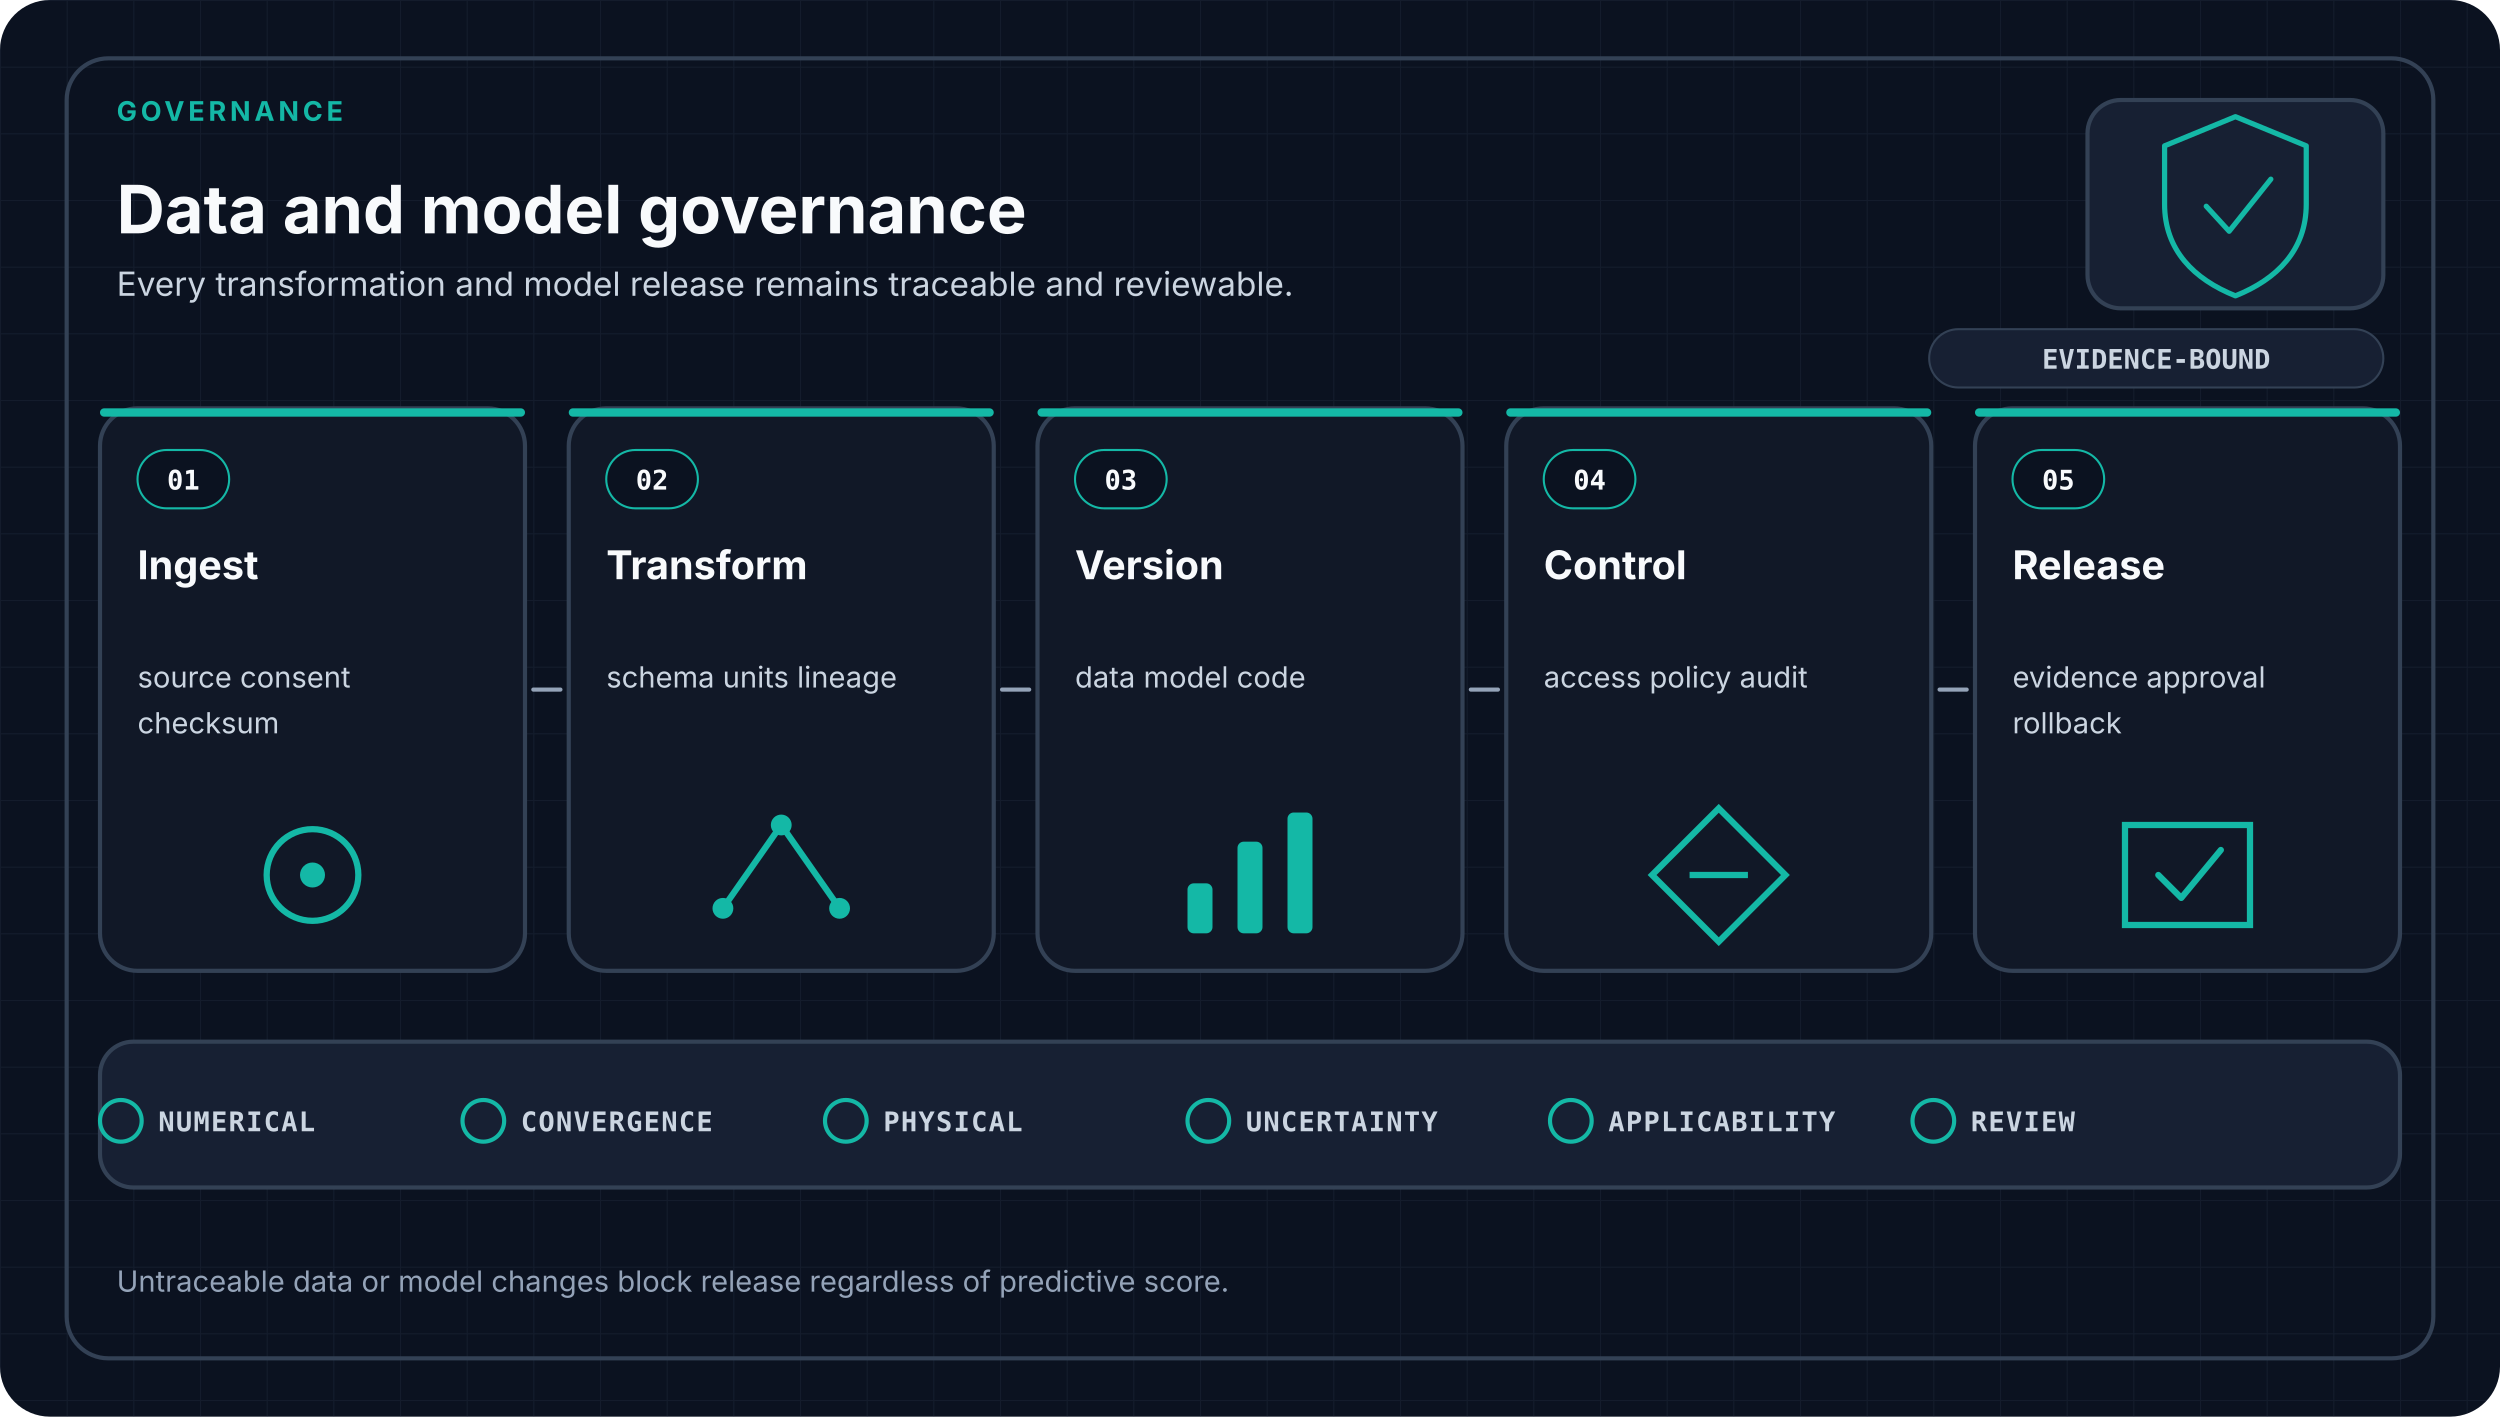
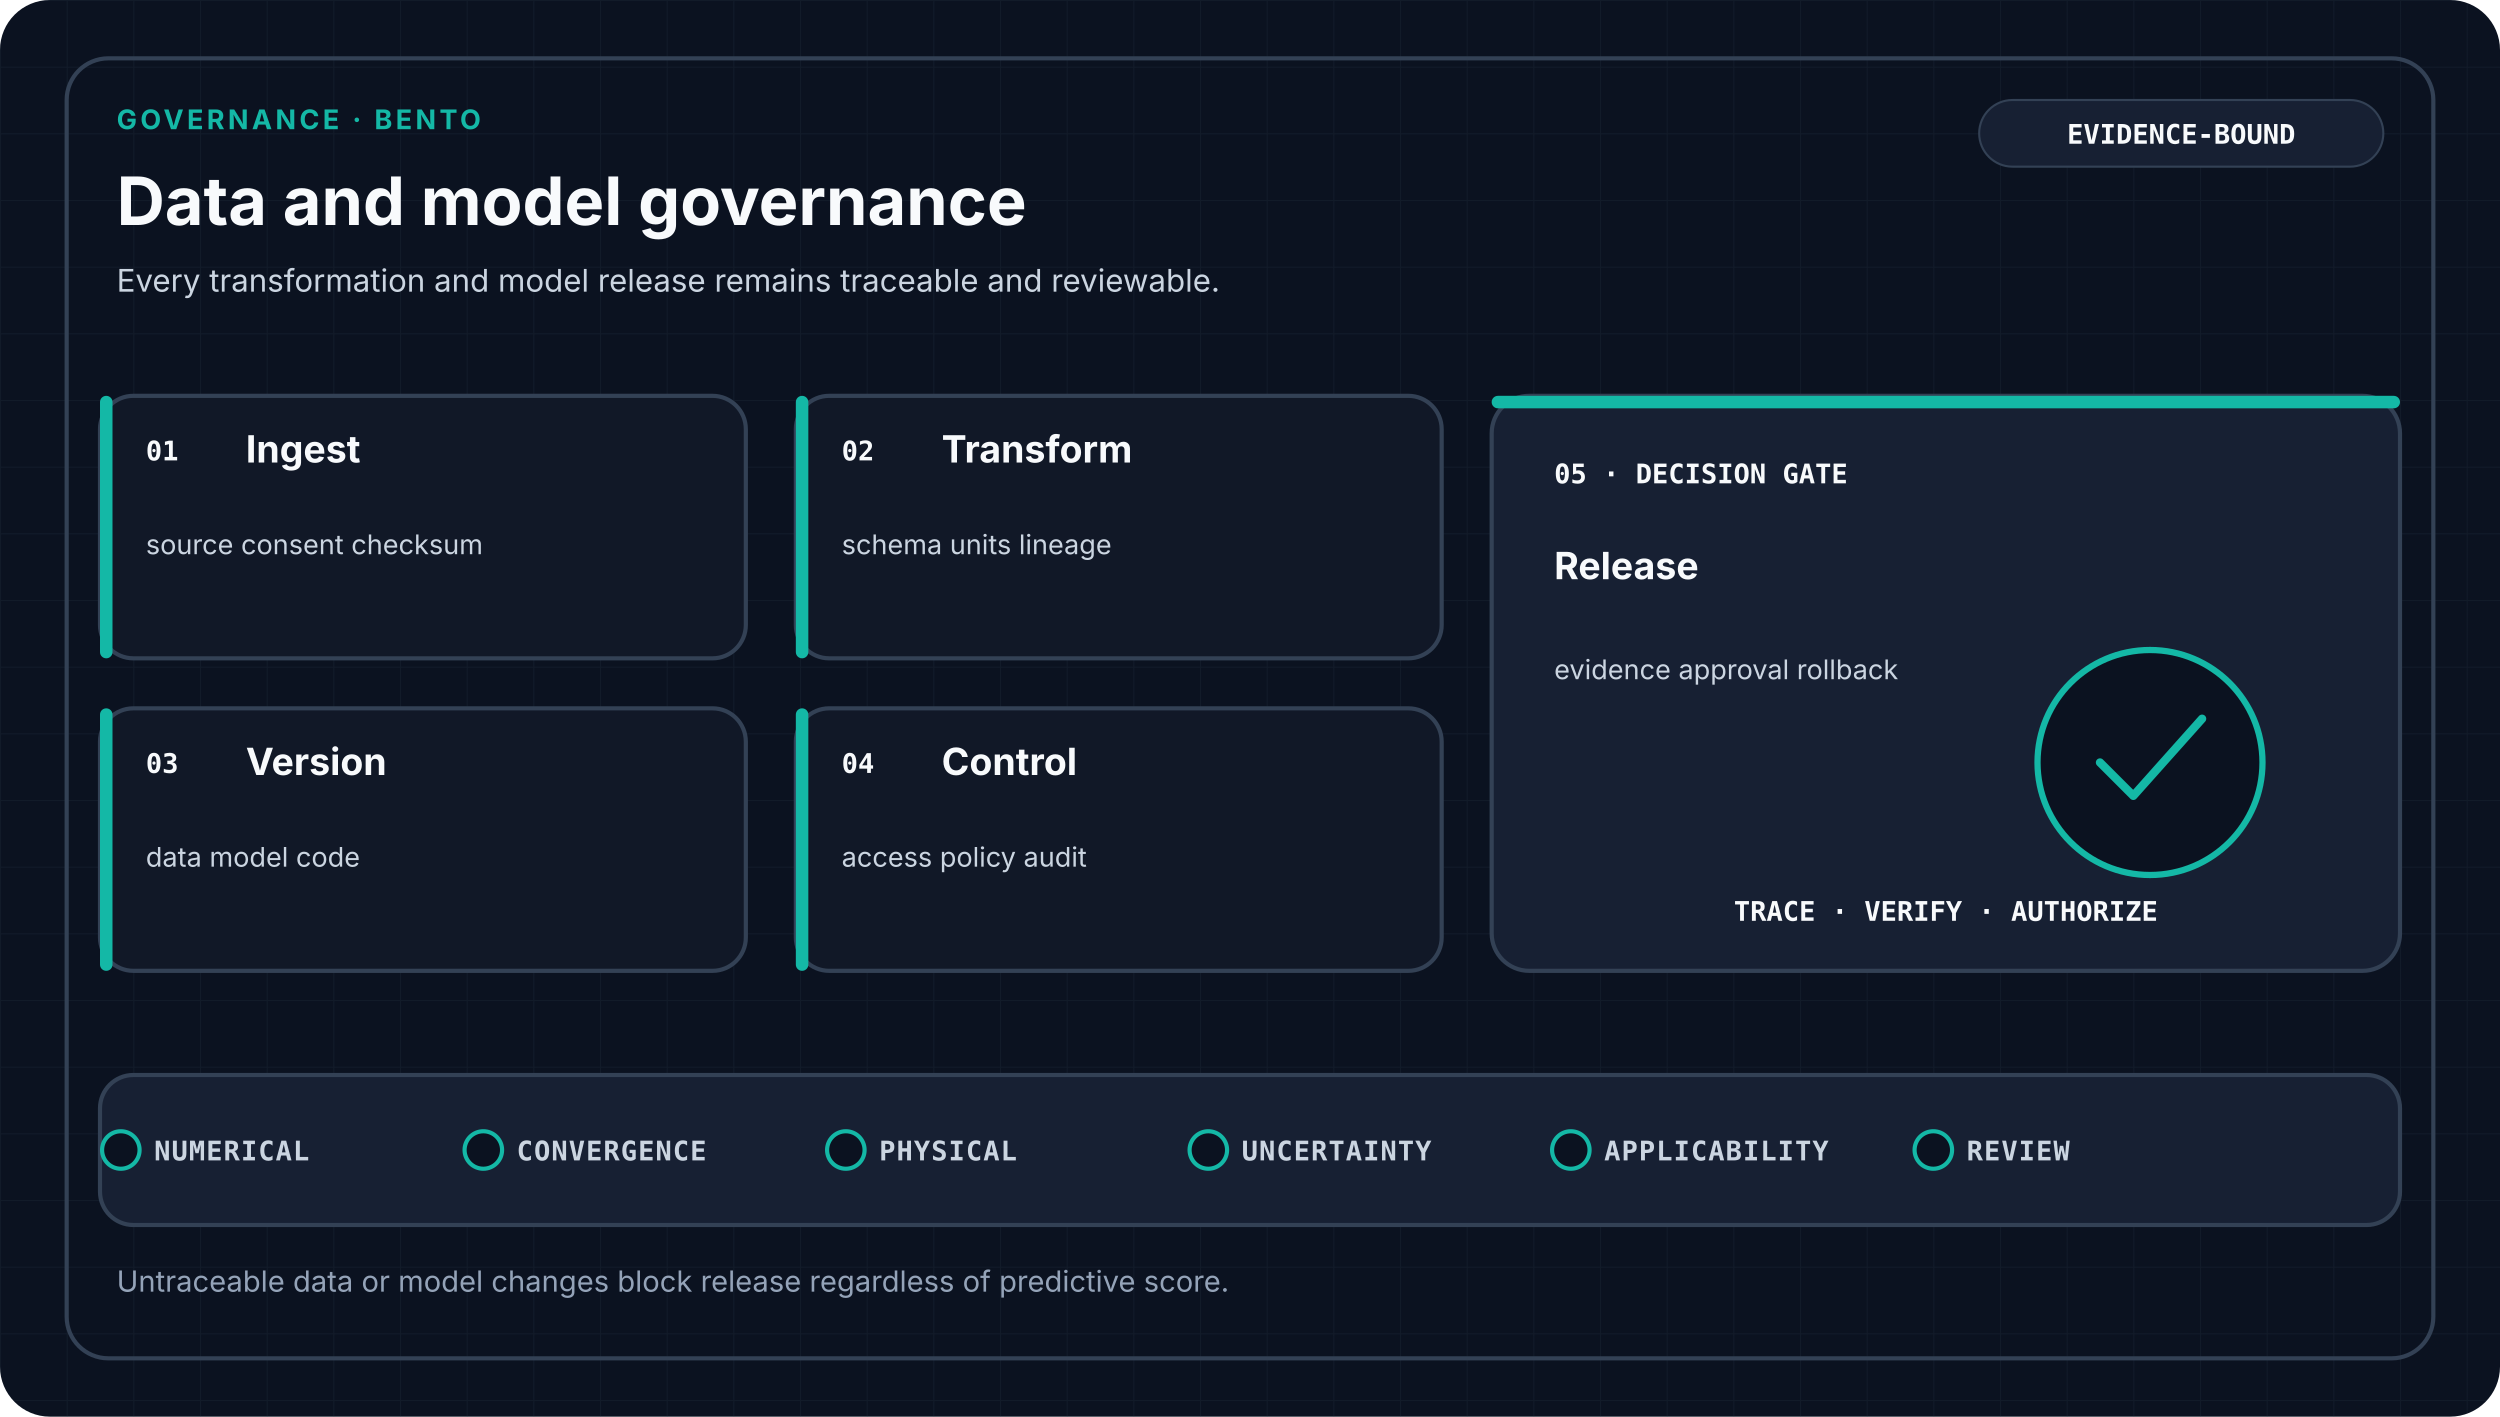
- <svg xmlns="http://www.w3.org/2000/svg" viewBox="0 0 1200 680" role="img" aria-labelledby="title desc" data-design-system="uiux-pro-max-scientific-swiss-v1" data-family="governance">
+ <svg xmlns="http://www.w3.org/2000/svg" viewBox="0 0 1200 680" role="img" aria-labelledby="title desc" data-design-system="uiux-pro-max-scientific-swiss-v2" data-family="governance" data-layout="bento">
  <defs>
    <pattern id="grid" width="32" height="32" patternUnits="userSpaceOnUse">
-       <path d="M32 0H0V32" fill="none" stroke="#334155" stroke-width="1" opacity="0.22" />
+       <path d="M32 0H0V32" fill="none" stroke="#334155" stroke-width="1" opacity="0.18" />
    </pattern>
  </defs>
  <style>
-     .eyebrow { fill: #14B8A6; font-family: ui-sans-serif, system-ui, -apple-system, Segoe UI, sans-serif; font-size: 13px; font-weight: 700; letter-spacing: 1.8px; }
+     .eyebrow { fill: #14B8A6; font-family: ui-sans-serif, system-ui, -apple-system, Segoe UI, sans-serif; font-size: 13px; font-weight: 700; letter-spacing: 1.6px; }
    .heading { fill: #F8FAFC; font-family: ui-sans-serif, system-ui, -apple-system, Segoe UI, sans-serif; font-size: 32px; font-weight: 700; }
-     .subtitle { fill: #CBD5E1; font-family: ui-sans-serif, system-ui, -apple-system, Segoe UI, sans-serif; font-size: 16px; font-weight: 400; }
+     .subtitle { fill: #CBD5E1; font-family: ui-sans-serif, system-ui, -apple-system, Segoe UI, sans-serif; font-size: 15px; font-weight: 400; }
+     .stage { fill: #F8FAFC; font-family: ui-sans-serif, system-ui, -apple-system, Segoe UI, sans-serif; font-size: 18px; font-weight: 650; }
+     .detail { fill: #CBD5E1; font-family: ui-sans-serif, system-ui, -apple-system, Segoe UI, sans-serif; font-size: 13px; font-weight: 400; }
+     .mono { fill: #F8FAFC; font-family: ui-monospace, SFMono-Regular, Consolas, monospace; font-size: 13px; font-weight: 700; }
+     .gate { fill: #CBD5E1; font-family: ui-monospace, SFMono-Regular, Consolas, monospace; font-size: 13px; font-weight: 650; letter-spacing: 0.5px; }
+     .footer { fill: #94A3B8; font-family: ui-sans-serif, system-ui, -apple-system, Segoe UI, sans-serif; font-size: 14px; font-weight: 400; }
    .card { fill: #111827; stroke: #334155; stroke-width: 2; }
-     .index { fill: #F8FAFC; font-family: ui-monospace, SFMono-Regular, Consolas, monospace; font-size: 13px; font-weight: 700; }
-     .stage { fill: #F8FAFC; font-family: ui-sans-serif, system-ui, -apple-system, Segoe UI, sans-serif; font-size: 19px; font-weight: 650; }
-     .detail { fill: #CBD5E1; font-family: ui-sans-serif, system-ui, -apple-system, Segoe UI, sans-serif; font-size: 14px; font-weight: 400; }
-     .arrow { fill: none; stroke: #94A3B8; stroke-width: 2; stroke-linecap: round; }
-     .gate { fill: #CBD5E1; font-family: ui-monospace, SFMono-Regular, Consolas, monospace; font-size: 13px; font-weight: 650; letter-spacing: 0.6px; }
-     .footer { fill: #94A3B8; font-family: ui-sans-serif, system-ui, -apple-system, Segoe UI, sans-serif; font-size: 14px; font-weight: 400; }
-     .badge { fill: #CBD5E1; font-family: ui-monospace, SFMono-Regular, Consolas, monospace; font-size: 13px; font-weight: 700; }
+     .raised { fill: #172033; stroke: #334155; stroke-width: 2; }
+     .link { fill: none; stroke: #94A3B8; stroke-width: 2; stroke-linecap: round; stroke-linejoin: round; }
  </style>
  <rect width="1200" height="680" rx="24" fill="#0B1220" />
  <rect width="1200" height="680" rx="24" fill="url(#grid)" />
  <rect x="32" y="28" width="1136" height="624" rx="20" fill="none" stroke="#334155" stroke-width="2" />
-   <text x="56.0" y="58" text-anchor="start" class="eyebrow">GOVERNANCE</text>
-   <text x="56.0" y="112" text-anchor="start" class="heading">Data and model governance</text>
-   <text x="56.0" y="142.0" text-anchor="start" class="subtitle">
+   <text x="56" y="62" class="eyebrow">GOVERNANCE · BENTO</text>
+   <text x="56" y="108" class="heading">Data and model governance</text>
+   <text x="56.0" y="140.0" text-anchor="start" class="subtitle">
    <tspan x="56.0" dy="0">Every transformation and model release remains traceable and reviewable.</tspan>
  </text>
-   <rect x="1002" y="48" width="142" height="100" rx="16" fill="#172033" stroke="#334155" stroke-width="2" />
-   <g transform="translate(1073.0 98.0)" color="#14B8A6" fill="none" stroke="#14B8A6" stroke-width="2.5" stroke-linecap="round" stroke-linejoin="round">
-     <path d="M0-42L34-28V0C34 22 20 36 0 44C-20 36-34 22-34 0V-28Z" />
-     <path d="M-14 1L-3 13L17-12" />
-   </g>
-   <rect x="926" y="158" width="218" height="28" rx="14" fill="#172033" stroke="#334155" />
-   <text x="1035" y="177" text-anchor="middle" class="badge">EVIDENCE-BOUND</text>
-   <rect x="48.0" y="196.0" width="204.0" height="270.0" rx="18" class="card" />
-   <rect x="48.0" y="196.0" width="204.0" height="4" rx="2" fill="#14B8A6" />
-   <rect x="66.0" y="216.0" width="44" height="28" rx="14" fill="#0B1220" stroke="#14B8A6" />
-   <text x="88.0" y="235.0" text-anchor="middle" class="index">01</text>
-   <text x="66.0" y="278.0" text-anchor="start" class="stage">
-     <tspan x="66.0" dy="0">Ingest</tspan>
+   <rect x="950" y="48" width="194" height="32" rx="16" fill="#172033" stroke="#334155" />
+   <text x="1047" y="69" text-anchor="middle" class="mono">EVIDENCE-BOUND</text>
+   <rect x="48" y="190" width="310" height="126" rx="16" class="card" />
+   <rect x="48" y="190" width="6" height="126" rx="3" fill="#14B8A6" />
+   <text x="70" y="221" class="mono">01</text>
+   <text x="118.0" y="222.0" text-anchor="start" class="stage">
+     <tspan x="118.0" dy="0">Ingest</tspan>
  </text>
-   <text x="66.0" y="330.0" text-anchor="start" class="detail">
-     <tspan x="66.0" dy="0">source consent</tspan>
-     <tspan x="66.0" dy="22">checksum</tspan>
+   <text x="70.0" y="266.0" text-anchor="start" class="detail">
+     <tspan x="70.0" dy="0">source consent checksum</tspan>
  </text>
-   <circle cx="150.0" cy="420.0" r="22" fill="none" stroke="#14B8A6" stroke-width="3" />
-   <circle cx="150.0" cy="420.0" r="6" fill="#14B8A6" />
-   <rect x="273.0" y="196.0" width="204.0" height="270.0" rx="18" class="card" />
-   <rect x="273.0" y="196.0" width="204.0" height="4" rx="2" fill="#14B8A6" />
-   <rect x="291.0" y="216.0" width="44" height="28" rx="14" fill="#0B1220" stroke="#14B8A6" />
-   <text x="313.0" y="235.0" text-anchor="middle" class="index">02</text>
-   <text x="291.0" y="278.0" text-anchor="start" class="stage">
-     <tspan x="291.0" dy="0">Transform</tspan>
+   <rect x="382" y="190" width="310" height="126" rx="16" class="card" />
+   <rect x="382" y="190" width="6" height="126" rx="3" fill="#14B8A6" />
+   <text x="404" y="221" class="mono">02</text>
+   <text x="452.0" y="222.0" text-anchor="start" class="stage">
+     <tspan x="452.0" dy="0">Transform</tspan>
  </text>
-   <text x="291.0" y="330.0" text-anchor="start" class="detail">
-     <tspan x="291.0" dy="0">schema units lineage</tspan>
+   <text x="404.0" y="266.0" text-anchor="start" class="detail">
+     <tspan x="404.0" dy="0">schema units lineage</tspan>
  </text>
-   <path d="M347.0 436.0L375.0 396.0L403.0 436.0" fill="none" stroke="#14B8A6" stroke-width="3" />
-   <circle cx="347.0" cy="436.0" r="5" fill="#14B8A6" />
-   <circle cx="375.0" cy="396.0" r="5" fill="#14B8A6" />
-   <circle cx="403.0" cy="436.0" r="5" fill="#14B8A6" />
-   <rect x="498.0" y="196.0" width="204.0" height="270.0" rx="18" class="card" />
-   <rect x="498.0" y="196.0" width="204.0" height="4" rx="2" fill="#14B8A6" />
-   <rect x="516.0" y="216.0" width="44" height="28" rx="14" fill="#0B1220" stroke="#14B8A6" />
-   <text x="538.0" y="235.0" text-anchor="middle" class="index">03</text>
-   <text x="516.0" y="278.0" text-anchor="start" class="stage">
-     <tspan x="516.0" dy="0">Version</tspan>
+   <rect x="48" y="340" width="310" height="126" rx="16" class="card" />
+   <rect x="48" y="340" width="6" height="126" rx="3" fill="#14B8A6" />
+   <text x="70" y="371" class="mono">03</text>
+   <text x="118.0" y="372.0" text-anchor="start" class="stage">
+     <tspan x="118.0" dy="0">Version</tspan>
  </text>
-   <text x="516.0" y="330.0" text-anchor="start" class="detail">
-     <tspan x="516.0" dy="0">data model code</tspan>
+   <text x="70.0" y="416.0" text-anchor="start" class="detail">
+     <tspan x="70.0" dy="0">data model code</tspan>
  </text>
-   <rect x="570.0" y="424.0" width="12" height="24" rx="3" fill="#14B8A6" />
-   <rect x="594.0" y="404.0" width="12" height="44" rx="3" fill="#14B8A6" />
-   <rect x="618.0" y="390.0" width="12" height="58" rx="3" fill="#14B8A6" />
-   <rect x="723.0" y="196.0" width="204.0" height="270.0" rx="18" class="card" />
-   <rect x="723.0" y="196.0" width="204.0" height="4" rx="2" fill="#14B8A6" />
-   <rect x="741.0" y="216.0" width="44" height="28" rx="14" fill="#0B1220" stroke="#14B8A6" />
-   <text x="763.0" y="235.0" text-anchor="middle" class="index">04</text>
-   <text x="741.0" y="278.0" text-anchor="start" class="stage">
-     <tspan x="741.0" dy="0">Control</tspan>
+   <rect x="382" y="340" width="310" height="126" rx="16" class="card" />
+   <rect x="382" y="340" width="6" height="126" rx="3" fill="#14B8A6" />
+   <text x="404" y="371" class="mono">04</text>
+   <text x="452.0" y="372.0" text-anchor="start" class="stage">
+     <tspan x="452.0" dy="0">Control</tspan>
  </text>
-   <text x="741.0" y="330.0" text-anchor="start" class="detail">
-     <tspan x="741.0" dy="0">access policy audit</tspan>
+   <text x="404.0" y="416.0" text-anchor="start" class="detail">
+     <tspan x="404.0" dy="0">access policy audit</tspan>
  </text>
-   <path d="M825.0 388.0L857.0 420.0L825.0 452.0L793.0 420.0Z" fill="none" stroke="#14B8A6" stroke-width="3" />
-   <path d="M811.0 420.0H839.0" stroke="#14B8A6" stroke-width="3" />
-   <rect x="948.0" y="196.0" width="204.0" height="270.0" rx="18" class="card" />
-   <rect x="948.0" y="196.0" width="204.0" height="4" rx="2" fill="#14B8A6" />
-   <rect x="966.0" y="216.0" width="44" height="28" rx="14" fill="#0B1220" stroke="#14B8A6" />
-   <text x="988.0" y="235.0" text-anchor="middle" class="index">05</text>
-   <text x="966.0" y="278.0" text-anchor="start" class="stage">
-     <tspan x="966.0" dy="0">Release</tspan>
+   <rect x="716" y="190" width="436" height="276" rx="18" class="raised" />
+   <rect x="716" y="190" width="436" height="6" rx="3" fill="#14B8A6" />
+   <text x="746" y="232" class="mono">05 · DECISION GATE</text>
+   <text x="746.0" y="278.0" text-anchor="start" class="stage">
+     <tspan x="746.0" dy="0">Release</tspan>
  </text>
-   <text x="966.0" y="330.0" text-anchor="start" class="detail">
-     <tspan x="966.0" dy="0">evidence approval</tspan>
-     <tspan x="966.0" dy="22">rollback</tspan>
+   <text x="746.0" y="326.0" text-anchor="start" class="detail">
+     <tspan x="746.0" dy="0">evidence approval rollback</tspan>
  </text>
-   <path d="M1020.0 396.0H1080.0V444.0H1020.0Z" fill="none" stroke="#14B8A6" stroke-width="3" />
-   <path d="M1036.0 420.0L1047.0 431.0L1066.0 408.0" fill="none" stroke="#14B8A6" stroke-width="3" stroke-linecap="round" stroke-linejoin="round" />
-   <path d="M256.0 331.0H269.0" class="arrow" />
-   <path d="M481.0 331.0H494.0" class="arrow" />
-   <path d="M706.0 331.0H719.0" class="arrow" />
-   <path d="M931.0 331.0H944.0" class="arrow" />
-   <rect x="48" y="500" width="1104" height="70" rx="16" fill="#172033" stroke="#334155" stroke-width="2" />
-   <circle cx="58.0" cy="538" r="10" fill="none" stroke="#14B8A6" stroke-width="2" />
-   <text x="76.0" y="543" class="gate">NUMERICAL</text>
-   <circle cx="232.0" cy="538" r="10" fill="none" stroke="#14B8A6" stroke-width="2" />
-   <text x="250.0" y="543" class="gate">CONVERGENCE</text>
-   <circle cx="406.0" cy="538" r="10" fill="none" stroke="#14B8A6" stroke-width="2" />
-   <text x="424.0" y="543" class="gate">PHYSICAL</text>
-   <circle cx="580.0" cy="538" r="10" fill="none" stroke="#14B8A6" stroke-width="2" />
-   <text x="598.0" y="543" class="gate">UNCERTAINTY</text>
-   <circle cx="754.0" cy="538" r="10" fill="none" stroke="#14B8A6" stroke-width="2" />
-   <text x="772.0" y="543" class="gate">APPLICABILITY</text>
-   <circle cx="928.0" cy="538" r="10" fill="none" stroke="#14B8A6" stroke-width="2" />
-   <text x="946.0" y="543" class="gate">REVIEW</text>
+   <circle cx="1032" cy="366" r="54" fill="#0B1220" stroke="#14B8A6" stroke-width="3" />
+   <path d="M1008 366L1024 382L1057 345" fill="none" stroke="#14B8A6" stroke-width="4" stroke-linecap="round" stroke-linejoin="round" />
+   <text x="934" y="442" text-anchor="middle" class="mono">TRACE · VERIFY · AUTHORIZE</text>
+   <rect x="48" y="516" width="1104" height="72" rx="16" class="raised" />
+   <circle cx="58" cy="552" r="9" fill="#0B1220" stroke="#14B8A6" stroke-width="2" />
+   <text x="74" y="557" class="gate">NUMERICAL</text>
+   <circle cx="232" cy="552" r="9" fill="#0B1220" stroke="#14B8A6" stroke-width="2" />
+   <text x="248" y="557" class="gate">CONVERGENCE</text>
+   <circle cx="406" cy="552" r="9" fill="#0B1220" stroke="#14B8A6" stroke-width="2" />
+   <text x="422" y="557" class="gate">PHYSICAL</text>
+   <circle cx="580" cy="552" r="9" fill="#0B1220" stroke="#14B8A6" stroke-width="2" />
+   <text x="596" y="557" class="gate">UNCERTAINTY</text>
+   <circle cx="754" cy="552" r="9" fill="#0B1220" stroke="#14B8A6" stroke-width="2" />
+   <text x="770" y="557" class="gate">APPLICABILITY</text>
+   <circle cx="928" cy="552" r="9" fill="#0B1220" stroke="#14B8A6" stroke-width="2" />
+   <text x="944" y="557" class="gate">REVIEW</text>
  <text x="56.0" y="620.0" text-anchor="start" class="footer">
    <tspan x="56.0" dy="0">Untraceable data or model changes block release regardless of predictive score.</tspan>
  </text>
</svg>
